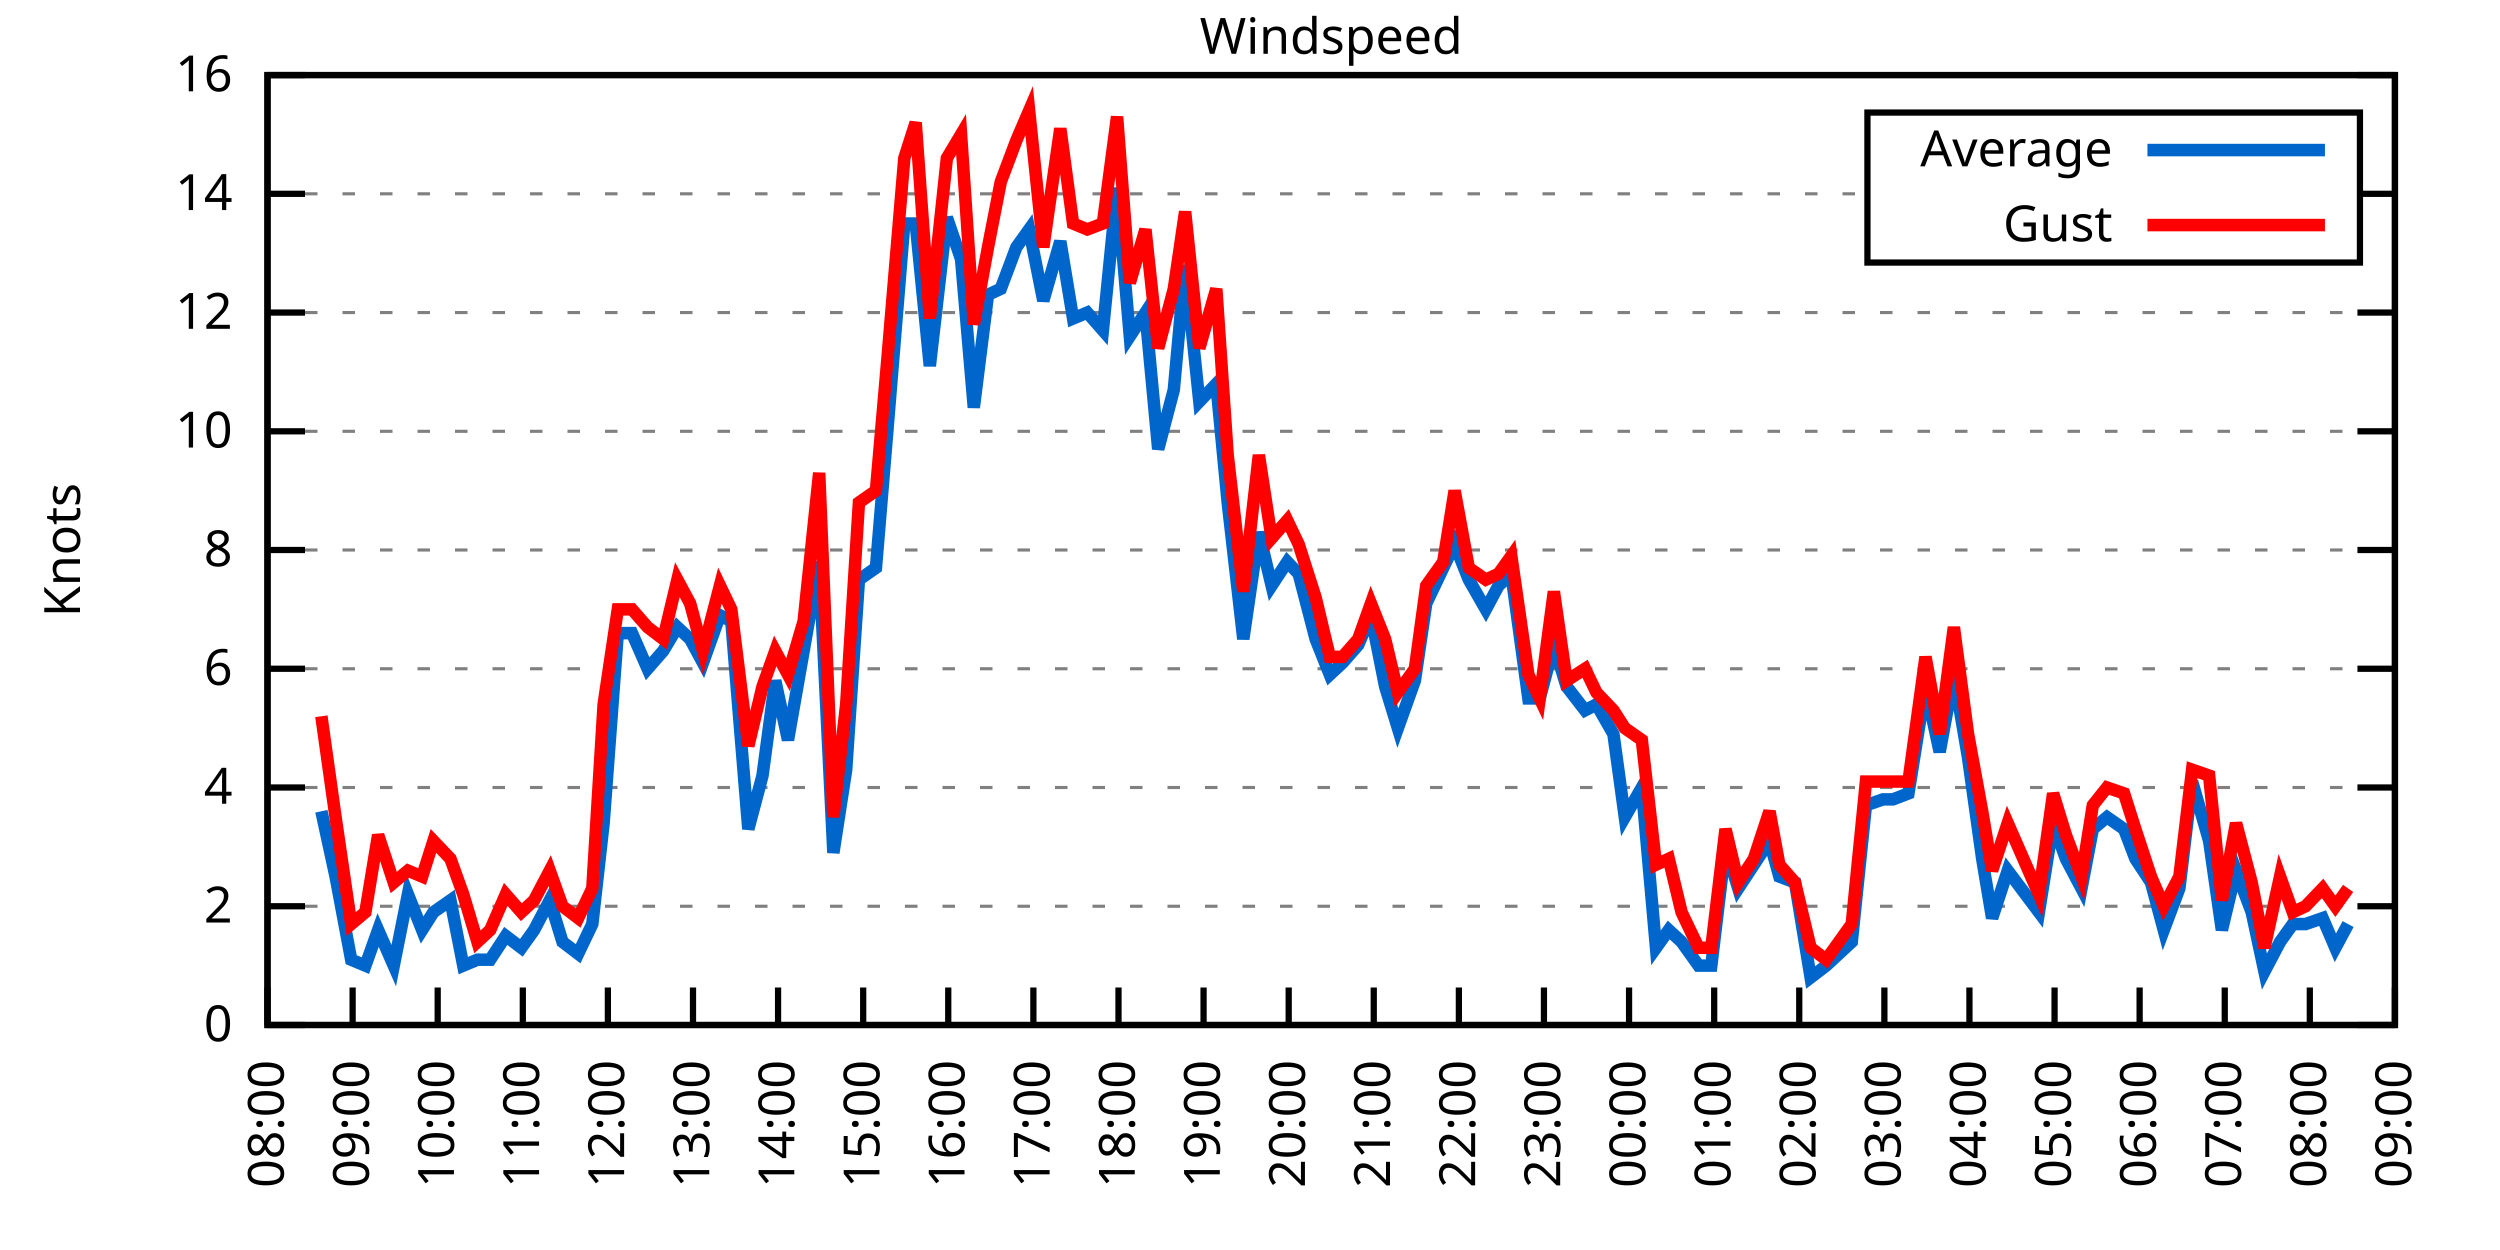
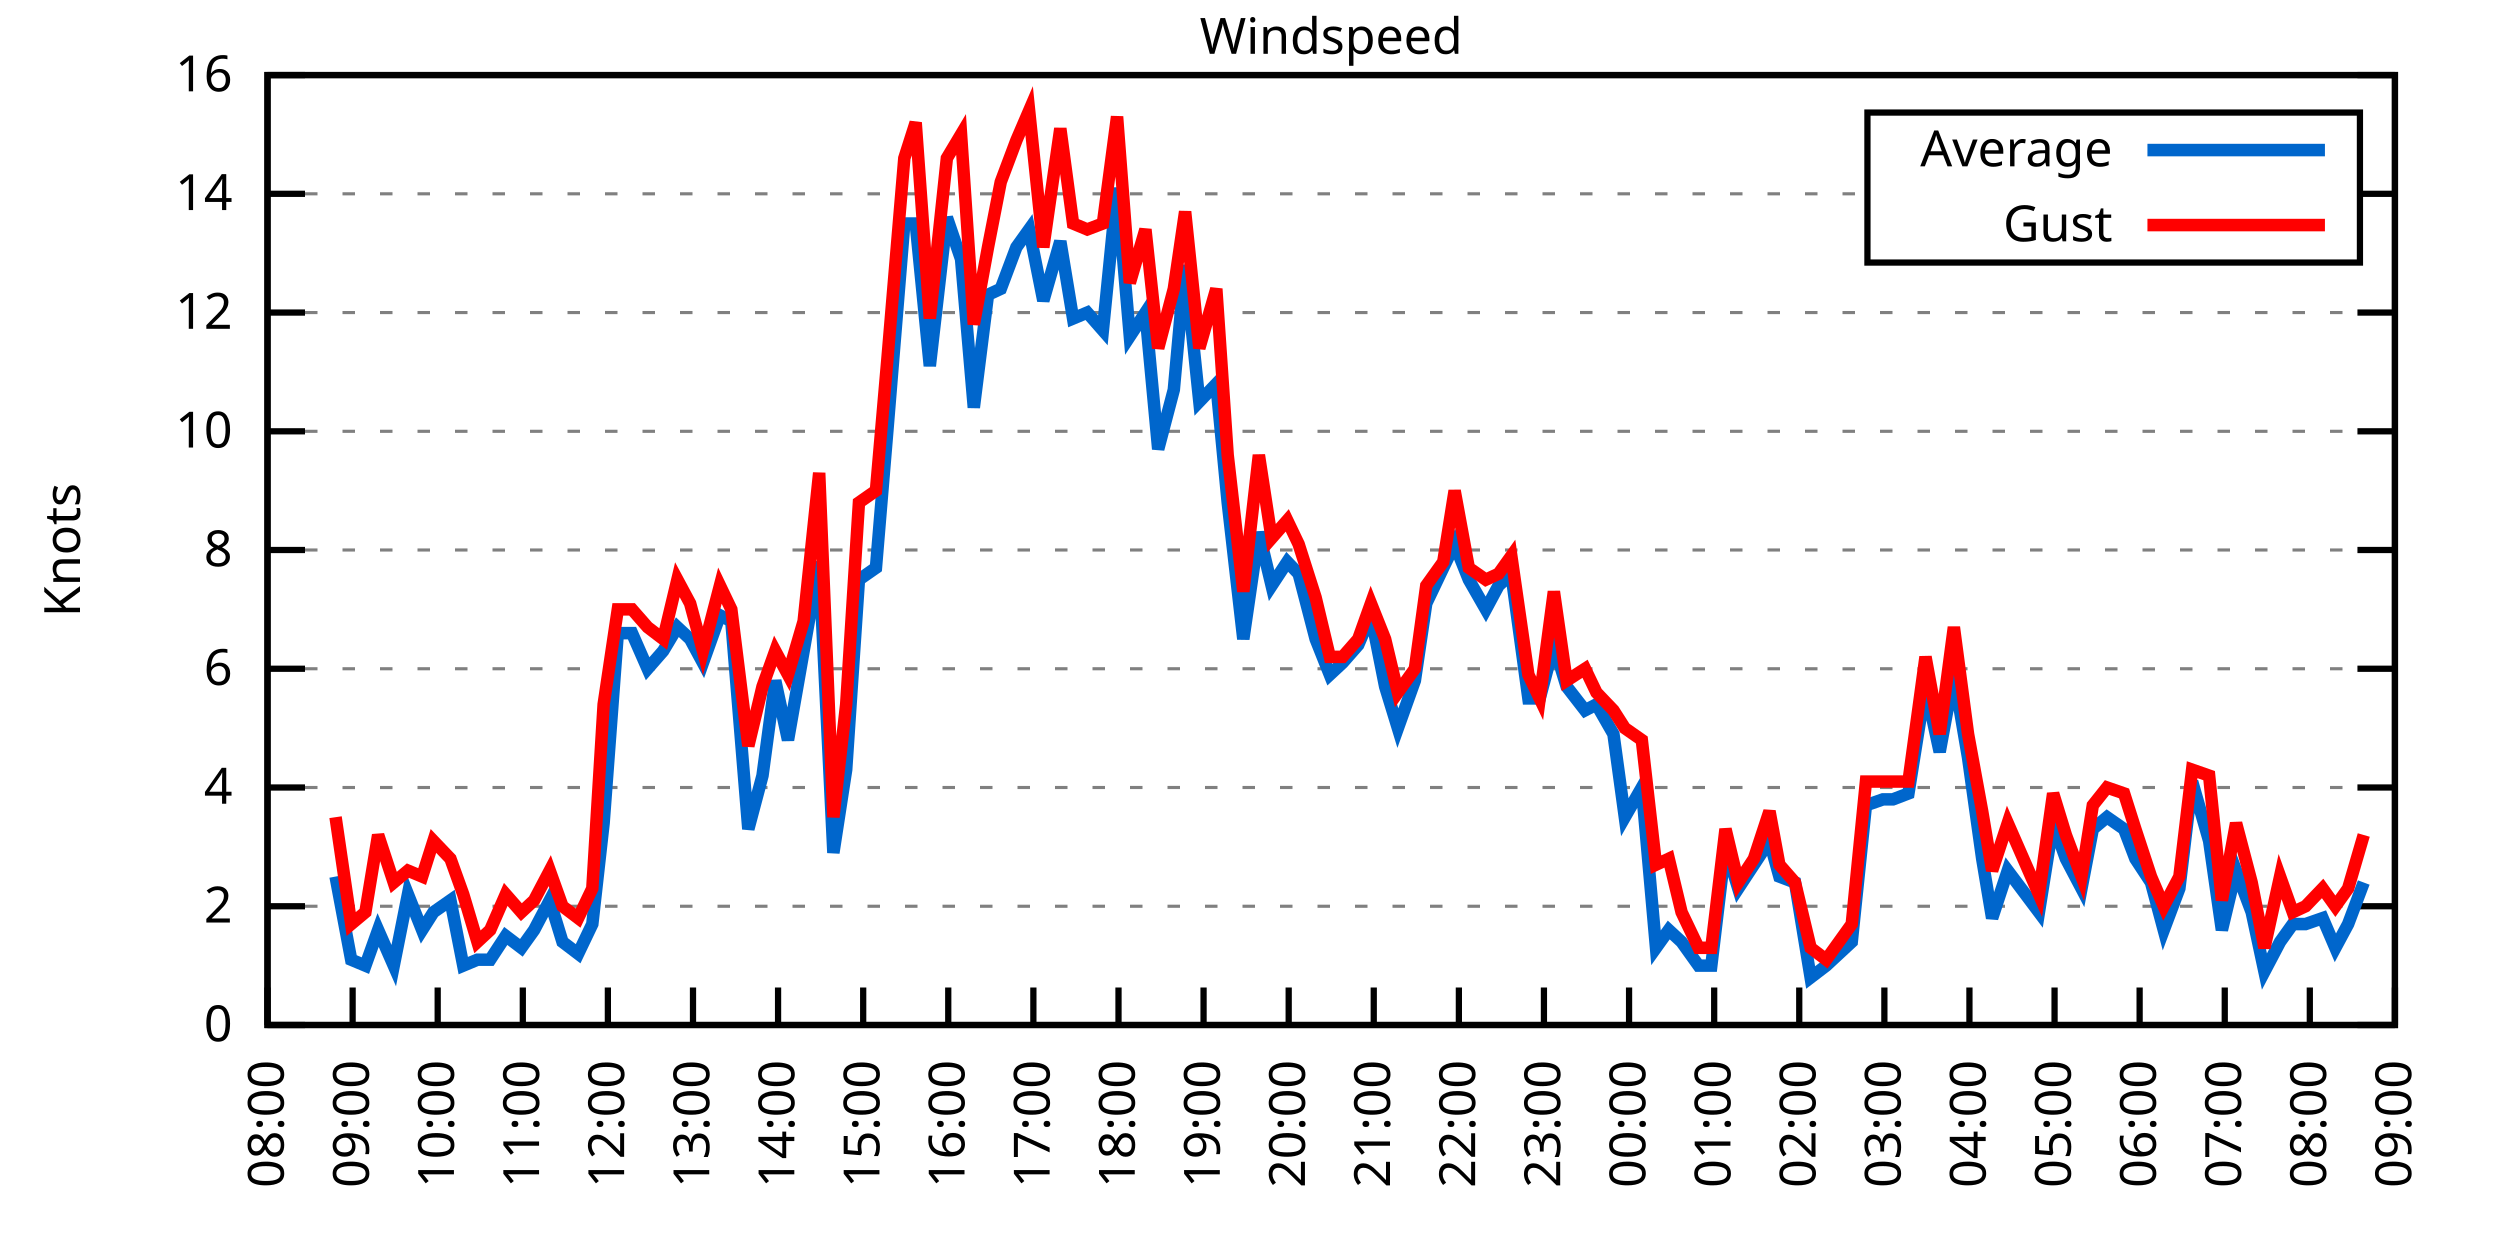
<svg xmlns="http://www.w3.org/2000/svg" xmlns:xlink="http://www.w3.org/1999/xlink" width="400" height="200" viewBox="0 0 400 200">
  <g id="gnuplot_canvas">
    <rect x="0" y="0" width="400" height="200" fill="none" />
    <defs>
      <circle id="gpDot" r="0.5" stroke-width="0.5" stroke="currentColor" />
      <path id="gpPt0" stroke-width="0.333" stroke="currentColor" d="M-1,0 h2 M0,-1 v2" />
      <path id="gpPt1" stroke-width="0.333" stroke="currentColor" d="M-1,-1 L1,1 M1,-1 L-1,1" />
      <path id="gpPt2" stroke-width="0.333" stroke="currentColor" d="M-1,0 L1,0 M0,-1 L0,1 M-1,-1 L1,1 M-1,1 L1,-1" />
      <rect id="gpPt3" stroke-width="0.333" stroke="currentColor" x="-1" y="-1" width="2" height="2" />
      <rect id="gpPt4" stroke-width="0.333" stroke="currentColor" fill="currentColor" x="-1" y="-1" width="2" height="2" />
      <circle id="gpPt5" stroke-width="0.333" stroke="currentColor" cx="0" cy="0" r="1" />
      <use xlink:href="#gpPt5" id="gpPt6" fill="currentColor" stroke="none" />
      <path id="gpPt7" stroke-width="0.333" stroke="currentColor" d="M0,-1.33 L-1.33,0.67 L1.33,0.67 z" />
      <use xlink:href="#gpPt7" id="gpPt8" fill="currentColor" stroke="none" />
      <use xlink:href="#gpPt7" id="gpPt9" stroke="currentColor" transform="rotate(180)" />
      <use xlink:href="#gpPt9" id="gpPt10" fill="currentColor" stroke="none" />
      <use xlink:href="#gpPt3" id="gpPt11" stroke="currentColor" transform="rotate(45)" />
      <use xlink:href="#gpPt11" id="gpPt12" fill="currentColor" stroke="none" />
      <path id="gpPt13" stroke-width="0.333" stroke="currentColor" d="M0,1.330 L1.265,0.411 L0.782,-1.067 L-0.782,-1.076 L-1.265,0.411 z" />
      <use xlink:href="#gpPt13" id="gpPt14" fill="currentColor" stroke="none" />
      <filter id="textbox" filterUnits="objectBoundingBox" x="0" y="0" height="1" width="1">
        <feFlood flood-color="white" flood-opacity="1" result="bgnd" />
        <feComposite in="SourceGraphic" in2="bgnd" operator="atop" />
      </filter>
      <filter id="greybox" filterUnits="objectBoundingBox" x="0" y="0" height="1" width="1">
        <feFlood flood-color="lightgrey" flood-opacity="1" result="grey" />
        <feComposite in="SourceGraphic" in2="grey" operator="atop" />
      </filter>
    </defs>
    <g fill="none" color="white" stroke="currentColor" stroke-width="1.00" stroke-linecap="butt" stroke-linejoin="miter">
</g>
    <g fill="none" color="black" stroke="currentColor" stroke-width="1.00" stroke-linecap="butt" stroke-linejoin="miter">
      <g stroke="none" shape-rendering="crispEdges">
        <polygon fill="rgb(255, 255, 255)" points="42.80,164.00 383.18,164.00 383.18,12.02 42.80,12.02 " />
      </g>
    </g>
    <g fill="none" color="black" stroke="currentColor" stroke-width="1.00" stroke-linecap="butt" stroke-linejoin="miter">
</g>
    <g fill="none" color="black" stroke="black" stroke-width="0.50" stroke-linecap="butt" stroke-linejoin="miter">
</g>
    <g fill="none" color="gray" stroke="currentColor" stroke-width="0.50" stroke-linecap="butt" stroke-linejoin="miter">
      <path stroke="gray" stroke-dasharray="2,4" class="gridline" d="M42.80,164.00 L383.19,164.00  " />
    </g>
    <g fill="none" color="gray" stroke="gray" stroke-width="1.00" stroke-linecap="butt" stroke-linejoin="miter">
</g>
    <g fill="none" color="black" stroke="currentColor" stroke-width="1.00" stroke-linecap="butt" stroke-linejoin="miter">
      <path stroke="black" d="M42.80,164.00 L48.80,164.00 M383.19,164.00 L377.19,164.00  " />
      <g transform="translate(37.20,166.60)" stroke="none" fill="black" font-family="Sans" font-size="8.00" text-anchor="end">
        <text>
          <tspan font-family="Sans"> 0</tspan>
        </text>
      </g>
    </g>
    <g fill="none" color="black" stroke="currentColor" stroke-width="1.00" stroke-linecap="butt" stroke-linejoin="miter">
</g>
    <g fill="none" color="black" stroke="black" stroke-width="0.50" stroke-linecap="butt" stroke-linejoin="miter">
</g>
    <g fill="none" color="gray" stroke="currentColor" stroke-width="0.50" stroke-linecap="butt" stroke-linejoin="miter">
      <path stroke="gray" stroke-dasharray="2,4" class="gridline" d="M42.80,145.00 L383.19,145.00  " />
    </g>
    <g fill="none" color="gray" stroke="gray" stroke-width="1.00" stroke-linecap="butt" stroke-linejoin="miter">
</g>
    <g fill="none" color="black" stroke="currentColor" stroke-width="1.00" stroke-linecap="butt" stroke-linejoin="miter">
      <path stroke="black" d="M42.80,145.00 L48.80,145.00 M383.19,145.00 L377.19,145.00  " />
      <g transform="translate(37.20,147.60)" stroke="none" fill="black" font-family="Sans" font-size="8.00" text-anchor="end">
        <text>
          <tspan font-family="Sans"> 2</tspan>
        </text>
      </g>
    </g>
    <g fill="none" color="black" stroke="currentColor" stroke-width="1.00" stroke-linecap="butt" stroke-linejoin="miter">
</g>
    <g fill="none" color="black" stroke="black" stroke-width="0.50" stroke-linecap="butt" stroke-linejoin="miter">
</g>
    <g fill="none" color="gray" stroke="currentColor" stroke-width="0.50" stroke-linecap="butt" stroke-linejoin="miter">
      <path stroke="gray" stroke-dasharray="2,4" class="gridline" d="M42.80,126.00 L383.19,126.00  " />
    </g>
    <g fill="none" color="gray" stroke="gray" stroke-width="1.00" stroke-linecap="butt" stroke-linejoin="miter">
</g>
    <g fill="none" color="black" stroke="currentColor" stroke-width="1.00" stroke-linecap="butt" stroke-linejoin="miter">
      <path stroke="black" d="M42.80,126.00 L48.80,126.00 M383.19,126.00 L377.19,126.00  " />
      <g transform="translate(37.20,128.60)" stroke="none" fill="black" font-family="Sans" font-size="8.00" text-anchor="end">
        <text>
          <tspan font-family="Sans"> 4</tspan>
        </text>
      </g>
    </g>
    <g fill="none" color="black" stroke="currentColor" stroke-width="1.00" stroke-linecap="butt" stroke-linejoin="miter">
</g>
    <g fill="none" color="black" stroke="black" stroke-width="0.50" stroke-linecap="butt" stroke-linejoin="miter">
</g>
    <g fill="none" color="gray" stroke="currentColor" stroke-width="0.50" stroke-linecap="butt" stroke-linejoin="miter">
      <path stroke="gray" stroke-dasharray="2,4" class="gridline" d="M42.80,107.00 L383.19,107.00  " />
    </g>
    <g fill="none" color="gray" stroke="gray" stroke-width="1.00" stroke-linecap="butt" stroke-linejoin="miter">
</g>
    <g fill="none" color="black" stroke="currentColor" stroke-width="1.00" stroke-linecap="butt" stroke-linejoin="miter">
      <path stroke="black" d="M42.80,107.00 L48.80,107.00 M383.19,107.00 L377.19,107.00  " />
      <g transform="translate(37.20,109.60)" stroke="none" fill="black" font-family="Sans" font-size="8.00" text-anchor="end">
        <text>
          <tspan font-family="Sans"> 6</tspan>
        </text>
      </g>
    </g>
    <g fill="none" color="black" stroke="currentColor" stroke-width="1.00" stroke-linecap="butt" stroke-linejoin="miter">
</g>
    <g fill="none" color="black" stroke="black" stroke-width="0.50" stroke-linecap="butt" stroke-linejoin="miter">
</g>
    <g fill="none" color="gray" stroke="currentColor" stroke-width="0.50" stroke-linecap="butt" stroke-linejoin="miter">
      <path stroke="gray" stroke-dasharray="2,4" class="gridline" d="M42.80,88.00 L383.19,88.00  " />
    </g>
    <g fill="none" color="gray" stroke="gray" stroke-width="1.00" stroke-linecap="butt" stroke-linejoin="miter">
</g>
    <g fill="none" color="black" stroke="currentColor" stroke-width="1.00" stroke-linecap="butt" stroke-linejoin="miter">
      <path stroke="black" d="M42.80,88.00 L48.80,88.00 M383.19,88.00 L377.19,88.00  " />
      <g transform="translate(37.20,90.60)" stroke="none" fill="black" font-family="Sans" font-size="8.00" text-anchor="end">
        <text>
          <tspan font-family="Sans"> 8</tspan>
        </text>
      </g>
    </g>
    <g fill="none" color="black" stroke="currentColor" stroke-width="1.00" stroke-linecap="butt" stroke-linejoin="miter">
</g>
    <g fill="none" color="black" stroke="black" stroke-width="0.50" stroke-linecap="butt" stroke-linejoin="miter">
</g>
    <g fill="none" color="gray" stroke="currentColor" stroke-width="0.50" stroke-linecap="butt" stroke-linejoin="miter">
      <path stroke="gray" stroke-dasharray="2,4" class="gridline" d="M42.80,69.01 L383.19,69.01  " />
    </g>
    <g fill="none" color="gray" stroke="gray" stroke-width="1.00" stroke-linecap="butt" stroke-linejoin="miter">
</g>
    <g fill="none" color="black" stroke="currentColor" stroke-width="1.00" stroke-linecap="butt" stroke-linejoin="miter">
      <path stroke="black" d="M42.80,69.01 L48.80,69.01 M383.19,69.01 L377.19,69.01  " />
      <g transform="translate(37.20,71.61)" stroke="none" fill="black" font-family="Sans" font-size="8.00" text-anchor="end">
        <text>
          <tspan font-family="Sans"> 10</tspan>
        </text>
      </g>
    </g>
    <g fill="none" color="black" stroke="currentColor" stroke-width="1.00" stroke-linecap="butt" stroke-linejoin="miter">
</g>
    <g fill="none" color="black" stroke="black" stroke-width="0.50" stroke-linecap="butt" stroke-linejoin="miter">
</g>
    <g fill="none" color="gray" stroke="currentColor" stroke-width="0.50" stroke-linecap="butt" stroke-linejoin="miter">
      <path stroke="gray" stroke-dasharray="2,4" class="gridline" d="M42.80,50.01 L383.19,50.01  " />
    </g>
    <g fill="none" color="gray" stroke="gray" stroke-width="1.00" stroke-linecap="butt" stroke-linejoin="miter">
</g>
    <g fill="none" color="black" stroke="currentColor" stroke-width="1.00" stroke-linecap="butt" stroke-linejoin="miter">
      <path stroke="black" d="M42.80,50.01 L48.80,50.01 M383.19,50.01 L377.19,50.01  " />
      <g transform="translate(37.20,52.61)" stroke="none" fill="black" font-family="Sans" font-size="8.00" text-anchor="end">
        <text>
          <tspan font-family="Sans"> 12</tspan>
        </text>
      </g>
    </g>
    <g fill="none" color="black" stroke="currentColor" stroke-width="1.00" stroke-linecap="butt" stroke-linejoin="miter">
</g>
    <g fill="none" color="black" stroke="black" stroke-width="0.50" stroke-linecap="butt" stroke-linejoin="miter">
</g>
    <g fill="none" color="gray" stroke="currentColor" stroke-width="0.50" stroke-linecap="butt" stroke-linejoin="miter">
      <path stroke="gray" stroke-dasharray="2,4" class="gridline" d="M42.80,31.01 L298.79,31.01 M377.59,31.01 L383.19,31.01  " />
    </g>
    <g fill="none" color="gray" stroke="gray" stroke-width="1.00" stroke-linecap="butt" stroke-linejoin="miter">
</g>
    <g fill="none" color="black" stroke="currentColor" stroke-width="1.00" stroke-linecap="butt" stroke-linejoin="miter">
      <path stroke="black" d="M42.80,31.01 L48.80,31.01 M383.19,31.01 L377.19,31.01  " />
      <g transform="translate(37.20,33.61)" stroke="none" fill="black" font-family="Sans" font-size="8.00" text-anchor="end">
        <text>
          <tspan font-family="Sans"> 14</tspan>
        </text>
      </g>
    </g>
    <g fill="none" color="black" stroke="currentColor" stroke-width="1.00" stroke-linecap="butt" stroke-linejoin="miter">
</g>
    <g fill="none" color="black" stroke="black" stroke-width="0.50" stroke-linecap="butt" stroke-linejoin="miter">
</g>
    <g fill="none" color="gray" stroke="currentColor" stroke-width="0.50" stroke-linecap="butt" stroke-linejoin="miter">
      <path stroke="gray" stroke-dasharray="2,4" class="gridline" d="M42.80,12.01 L383.19,12.01  " />
    </g>
    <g fill="none" color="gray" stroke="gray" stroke-width="1.00" stroke-linecap="butt" stroke-linejoin="miter">
</g>
    <g fill="none" color="black" stroke="currentColor" stroke-width="1.00" stroke-linecap="butt" stroke-linejoin="miter">
      <path stroke="black" d="M42.80,12.01 L48.80,12.01 M383.19,12.01 L377.19,12.01  " />
      <g transform="translate(37.20,14.61)" stroke="none" fill="black" font-family="Sans" font-size="8.00" text-anchor="end">
        <text>
          <tspan font-family="Sans"> 16</tspan>
        </text>
      </g>
    </g>
    <g fill="none" color="black" stroke="currentColor" stroke-width="1.00" stroke-linecap="butt" stroke-linejoin="miter">
      <path stroke="black" d="M42.80,164.00 L42.80,158.00  " />
      <g transform="translate(45.40,169.60) rotate(270.00)" stroke="none" fill="black" font-family="Sans" font-size="8.00" text-anchor="end">
        <text>
          <tspan font-family="Sans">08:00</tspan>
        </text>
      </g>
    </g>
    <g fill="none" color="black" stroke="currentColor" stroke-width="1.00" stroke-linecap="butt" stroke-linejoin="miter">
      <path stroke="black" d="M56.42,164.00 L56.42,158.00  " />
      <g transform="translate(59.02,169.60) rotate(270.00)" stroke="none" fill="black" font-family="Sans" font-size="8.00" text-anchor="end">
        <text>
          <tspan font-family="Sans">09:00</tspan>
        </text>
      </g>
    </g>
    <g fill="none" color="black" stroke="currentColor" stroke-width="1.00" stroke-linecap="butt" stroke-linejoin="miter">
      <path stroke="black" d="M70.03,164.00 L70.03,158.00  " />
      <g transform="translate(72.63,169.60) rotate(270.00)" stroke="none" fill="black" font-family="Sans" font-size="8.00" text-anchor="end">
        <text>
          <tspan font-family="Sans">10:00</tspan>
        </text>
      </g>
    </g>
    <g fill="none" color="black" stroke="currentColor" stroke-width="1.00" stroke-linecap="butt" stroke-linejoin="miter">
      <path stroke="black" d="M83.65,164.00 L83.65,158.00  " />
      <g transform="translate(86.25,169.60) rotate(270.00)" stroke="none" fill="black" font-family="Sans" font-size="8.00" text-anchor="end">
        <text>
          <tspan font-family="Sans">11:00</tspan>
        </text>
      </g>
    </g>
    <g fill="none" color="black" stroke="currentColor" stroke-width="1.00" stroke-linecap="butt" stroke-linejoin="miter">
      <path stroke="black" d="M97.26,164.00 L97.26,158.00  " />
      <g transform="translate(99.86,169.60) rotate(270.00)" stroke="none" fill="black" font-family="Sans" font-size="8.00" text-anchor="end">
        <text>
          <tspan font-family="Sans">12:00</tspan>
        </text>
      </g>
    </g>
    <g fill="none" color="black" stroke="currentColor" stroke-width="1.00" stroke-linecap="butt" stroke-linejoin="miter">
      <path stroke="black" d="M110.88,164.00 L110.88,158.00  " />
      <g transform="translate(113.48,169.60) rotate(270.00)" stroke="none" fill="black" font-family="Sans" font-size="8.00" text-anchor="end">
        <text>
          <tspan font-family="Sans">13:00</tspan>
        </text>
      </g>
    </g>
    <g fill="none" color="black" stroke="currentColor" stroke-width="1.00" stroke-linecap="butt" stroke-linejoin="miter">
      <path stroke="black" d="M124.49,164.00 L124.49,158.00  " />
      <g transform="translate(127.09,169.60) rotate(270.00)" stroke="none" fill="black" font-family="Sans" font-size="8.00" text-anchor="end">
        <text>
          <tspan font-family="Sans">14:00</tspan>
        </text>
      </g>
    </g>
    <g fill="none" color="black" stroke="currentColor" stroke-width="1.00" stroke-linecap="butt" stroke-linejoin="miter">
      <path stroke="black" d="M138.11,164.00 L138.11,158.00  " />
      <g transform="translate(140.71,169.60) rotate(270.00)" stroke="none" fill="black" font-family="Sans" font-size="8.00" text-anchor="end">
        <text>
          <tspan font-family="Sans">15:00</tspan>
        </text>
      </g>
    </g>
    <g fill="none" color="black" stroke="currentColor" stroke-width="1.00" stroke-linecap="butt" stroke-linejoin="miter">
      <path stroke="black" d="M151.72,164.00 L151.72,158.00  " />
      <g transform="translate(154.32,169.60) rotate(270.00)" stroke="none" fill="black" font-family="Sans" font-size="8.00" text-anchor="end">
        <text>
          <tspan font-family="Sans">16:00</tspan>
        </text>
      </g>
    </g>
    <g fill="none" color="black" stroke="currentColor" stroke-width="1.00" stroke-linecap="butt" stroke-linejoin="miter">
      <path stroke="black" d="M165.34,164.00 L165.34,158.00  " />
      <g transform="translate(167.94,169.60) rotate(270.00)" stroke="none" fill="black" font-family="Sans" font-size="8.00" text-anchor="end">
        <text>
          <tspan font-family="Sans">17:00</tspan>
        </text>
      </g>
    </g>
    <g fill="none" color="black" stroke="currentColor" stroke-width="1.00" stroke-linecap="butt" stroke-linejoin="miter">
      <path stroke="black" d="M178.96,164.00 L178.96,158.00  " />
      <g transform="translate(181.56,169.60) rotate(270.00)" stroke="none" fill="black" font-family="Sans" font-size="8.00" text-anchor="end">
        <text>
          <tspan font-family="Sans">18:00</tspan>
        </text>
      </g>
    </g>
    <g fill="none" color="black" stroke="currentColor" stroke-width="1.00" stroke-linecap="butt" stroke-linejoin="miter">
      <path stroke="black" d="M192.57,164.00 L192.57,158.00  " />
      <g transform="translate(195.17,169.60) rotate(270.00)" stroke="none" fill="black" font-family="Sans" font-size="8.00" text-anchor="end">
        <text>
          <tspan font-family="Sans">19:00</tspan>
        </text>
      </g>
    </g>
    <g fill="none" color="black" stroke="currentColor" stroke-width="1.00" stroke-linecap="butt" stroke-linejoin="miter">
      <path stroke="black" d="M206.19,164.00 L206.19,158.00  " />
      <g transform="translate(208.79,169.60) rotate(270.00)" stroke="none" fill="black" font-family="Sans" font-size="8.00" text-anchor="end">
        <text>
          <tspan font-family="Sans">20:00</tspan>
        </text>
      </g>
    </g>
    <g fill="none" color="black" stroke="currentColor" stroke-width="1.00" stroke-linecap="butt" stroke-linejoin="miter">
      <path stroke="black" d="M219.80,164.00 L219.80,158.00  " />
      <g transform="translate(222.40,169.60) rotate(270.00)" stroke="none" fill="black" font-family="Sans" font-size="8.00" text-anchor="end">
        <text>
          <tspan font-family="Sans">21:00</tspan>
        </text>
      </g>
    </g>
    <g fill="none" color="black" stroke="currentColor" stroke-width="1.00" stroke-linecap="butt" stroke-linejoin="miter">
      <path stroke="black" d="M233.42,164.00 L233.42,158.00  " />
      <g transform="translate(236.02,169.60) rotate(270.00)" stroke="none" fill="black" font-family="Sans" font-size="8.00" text-anchor="end">
        <text>
          <tspan font-family="Sans">22:00</tspan>
        </text>
      </g>
    </g>
    <g fill="none" color="black" stroke="currentColor" stroke-width="1.00" stroke-linecap="butt" stroke-linejoin="miter">
      <path stroke="black" d="M247.03,164.00 L247.03,158.00  " />
      <g transform="translate(249.63,169.60) rotate(270.00)" stroke="none" fill="black" font-family="Sans" font-size="8.00" text-anchor="end">
        <text>
          <tspan font-family="Sans">23:00</tspan>
        </text>
      </g>
    </g>
    <g fill="none" color="black" stroke="currentColor" stroke-width="1.00" stroke-linecap="butt" stroke-linejoin="miter">
      <path stroke="black" d="M260.65,164.00 L260.65,158.00  " />
      <g transform="translate(263.25,169.60) rotate(270.00)" stroke="none" fill="black" font-family="Sans" font-size="8.00" text-anchor="end">
        <text>
          <tspan font-family="Sans">00:00</tspan>
        </text>
      </g>
    </g>
    <g fill="none" color="black" stroke="currentColor" stroke-width="1.00" stroke-linecap="butt" stroke-linejoin="miter">
      <path stroke="black" d="M274.27,164.00 L274.27,158.00  " />
      <g transform="translate(276.87,169.60) rotate(270.00)" stroke="none" fill="black" font-family="Sans" font-size="8.00" text-anchor="end">
        <text>
          <tspan font-family="Sans">01:00</tspan>
        </text>
      </g>
    </g>
    <g fill="none" color="black" stroke="currentColor" stroke-width="1.00" stroke-linecap="butt" stroke-linejoin="miter">
      <path stroke="black" d="M287.88,164.00 L287.88,158.00  " />
      <g transform="translate(290.48,169.60) rotate(270.00)" stroke="none" fill="black" font-family="Sans" font-size="8.00" text-anchor="end">
        <text>
          <tspan font-family="Sans">02:00</tspan>
        </text>
      </g>
    </g>
    <g fill="none" color="black" stroke="currentColor" stroke-width="1.00" stroke-linecap="butt" stroke-linejoin="miter">
      <path stroke="black" d="M301.50,164.00 L301.50,158.00  " />
      <g transform="translate(304.10,169.60) rotate(270.00)" stroke="none" fill="black" font-family="Sans" font-size="8.00" text-anchor="end">
        <text>
          <tspan font-family="Sans">03:00</tspan>
        </text>
      </g>
    </g>
    <g fill="none" color="black" stroke="currentColor" stroke-width="1.00" stroke-linecap="butt" stroke-linejoin="miter">
      <path stroke="black" d="M315.11,164.00 L315.11,158.00  " />
      <g transform="translate(317.71,169.60) rotate(270.00)" stroke="none" fill="black" font-family="Sans" font-size="8.00" text-anchor="end">
        <text>
          <tspan font-family="Sans">04:00</tspan>
        </text>
      </g>
    </g>
    <g fill="none" color="black" stroke="currentColor" stroke-width="1.00" stroke-linecap="butt" stroke-linejoin="miter">
      <path stroke="black" d="M328.73,164.00 L328.73,158.00  " />
      <g transform="translate(331.33,169.60) rotate(270.00)" stroke="none" fill="black" font-family="Sans" font-size="8.00" text-anchor="end">
        <text>
          <tspan font-family="Sans">05:00</tspan>
        </text>
      </g>
    </g>
    <g fill="none" color="black" stroke="currentColor" stroke-width="1.00" stroke-linecap="butt" stroke-linejoin="miter">
      <path stroke="black" d="M342.34,164.00 L342.34,158.00  " />
      <g transform="translate(344.94,169.60) rotate(270.00)" stroke="none" fill="black" font-family="Sans" font-size="8.00" text-anchor="end">
        <text>
          <tspan font-family="Sans">06:00</tspan>
        </text>
      </g>
    </g>
    <g fill="none" color="black" stroke="currentColor" stroke-width="1.00" stroke-linecap="butt" stroke-linejoin="miter">
      <path stroke="black" d="M355.96,164.00 L355.96,158.00  " />
      <g transform="translate(358.56,169.60) rotate(270.00)" stroke="none" fill="black" font-family="Sans" font-size="8.00" text-anchor="end">
        <text>
          <tspan font-family="Sans">07:00</tspan>
        </text>
      </g>
    </g>
    <g fill="none" color="black" stroke="currentColor" stroke-width="1.00" stroke-linecap="butt" stroke-linejoin="miter">
      <path stroke="black" d="M369.57,164.00 L369.57,158.00  " />
      <g transform="translate(372.17,169.60) rotate(270.00)" stroke="none" fill="black" font-family="Sans" font-size="8.00" text-anchor="end">
        <text>
          <tspan font-family="Sans">08:00</tspan>
        </text>
      </g>
    </g>
    <g fill="none" color="black" stroke="currentColor" stroke-width="1.00" stroke-linecap="butt" stroke-linejoin="miter">
      <path stroke="black" d="M383.19,164.00 L383.19,158.00  " />
      <g transform="translate(385.79,169.60) rotate(270.00)" stroke="none" fill="black" font-family="Sans" font-size="8.00" text-anchor="end">
        <text>
          <tspan font-family="Sans">09:00</tspan>
        </text>
      </g>
    </g>
    <g fill="none" color="black" stroke="currentColor" stroke-width="1.00" stroke-linecap="butt" stroke-linejoin="miter">
</g>
    <g fill="none" color="black" stroke="currentColor" stroke-width="1.00" stroke-linecap="butt" stroke-linejoin="miter">
      <path stroke="black" d="M42.80,12.01 L42.80,164.00 L383.19,164.00 L383.19,12.01 L42.80,12.01 Z  " />
    </g>
    <g fill="none" color="black" stroke="currentColor" stroke-width="1.00" stroke-linecap="butt" stroke-linejoin="miter">
</g>
    <g fill="none" color="black" stroke="currentColor" stroke-width="1.00" stroke-linecap="butt" stroke-linejoin="miter">
      <path stroke="black" d="M298.79,42.01 L298.79,18.01 L377.59,18.01 L377.59,42.01 L298.79,42.01 Z  " />
    </g>
    <g id="Windspeed_plot_1">
      <g fill="none" color="white" stroke="black" stroke-width="2.00" stroke-linecap="butt" stroke-linejoin="miter">
</g>
      <g fill="none" color="black" stroke="currentColor" stroke-width="2.00" stroke-linecap="butt" stroke-linejoin="miter">
        <g transform="translate(337.99,26.61)" stroke="none" fill="black" font-family="Sans" font-size="8.00" text-anchor="end">
          <text>
            <tspan font-family="Sans">Average</tspan>
          </text>
        </g>
      </g>
      <g fill="none" color="black" stroke="currentColor" stroke-width="2.00" stroke-linecap="butt" stroke-linejoin="miter">
-         <path stroke="rgb(  0, 102, 204)" d="M343.59,24.01 L371.99,24.01 M51.42,129.80 L53.69,140.25 L56.19,153.55 L58.46,154.50 L60.50,148.80 L63.00,154.50   L65.27,143.10 L67.54,148.80 L69.35,145.95 L72.07,144.05 L74.12,154.50 L76.39,153.55 L78.43,153.55 L80.92,149.75   L83.42,151.65 L85.46,148.80 L87.96,144.05 L90.00,150.70 L92.50,152.60 L94.77,147.85 L96.58,131.70 L98.85,101.30   L101.12,101.30 L103.62,107.00 L106.11,104.15 L108.38,100.35 L110.42,102.25 L112.47,106.05 L115.19,98.45 L117.01,99.40   L119.73,132.65 L122.00,124.10 L124.04,108.90 L126.08,118.40 L128.58,104.15 L131.07,89.90 L133.34,136.45 L135.39,123.15   L137.43,92.75 L140.15,90.85 L141.97,69.01 L144.69,35.76 L146.51,35.76 L148.77,58.56 L151.50,34.81 L153.77,41.46   L155.81,65.21 L158.08,47.16 L160.12,46.21 L162.62,39.56 L164.66,36.71 L166.93,48.11 L169.65,38.61 L171.69,50.96   L173.96,50.01 L176.46,52.86 L178.73,30.06 L180.77,53.81 L183.27,50.01 L185.31,71.86 L187.81,62.36 L189.62,42.41   L191.89,64.26 L194.61,61.41 L196.43,80.41 L198.93,102.25 L201.42,85.16 L203.46,93.70 L205.96,89.90 L207.78,91.80   L210.50,102.25 L212.77,107.95 L214.81,106.05 L217.31,103.20 L219.35,98.45 L221.62,109.85 L223.66,116.50 L226.38,108.90   L228.20,96.55 L230.92,90.85 L232.74,87.06 L235.01,92.75 L237.73,97.50 L239.77,93.70 L241.81,91.80 L244.54,111.75   L246.35,111.75 L248.62,103.20 L250.66,109.85 L253.61,113.65 L255.43,112.70 L258.15,117.45 L259.97,130.75 L262.69,126.00   L264.96,151.65 L267.00,148.80 L269.05,150.70 L271.77,154.50 L273.81,154.50 L276.08,135.50 L278.12,142.15 L280.62,138.35   L283.12,134.55 L284.70,140.25 L287.20,141.20 L289.70,156.40 L292.19,154.50 L296.28,150.70 L298.55,128.85 L301.27,127.90   L302.86,127.90 L305.35,126.95 L308.08,109.85 L310.35,120.30 L312.62,107.95 L314.89,121.25 L317.15,137.40 L318.74,146.90   L321.24,139.30 L326.23,145.95 L328.50,131.70 L330.54,137.40 L333.04,142.15 L334.85,132.65 L337.12,130.75 L339.85,132.65   L341.66,137.40 L344.16,141.20 L346.20,148.80 L348.70,142.15 L350.74,125.05 L353.46,134.55 L355.50,148.80 L357.77,139.30   L360.27,145.95 L362.31,155.45 L364.81,150.70 L366.85,147.85 L368.89,147.85 L371.62,146.90 L373.66,151.65 L375.70,147.85    " />
+         <path stroke="rgb(  0, 102, 204)" d="M343.59,24.01 L371.99,24.01 M53.69,140.25 L56.19,153.55 L58.46,154.50 L60.50,148.80 L63.00,154.50 L65.27,143.10   L67.54,148.80 L69.35,145.95 L72.07,144.05 L74.12,154.50 L76.39,153.55 L78.43,153.55 L80.92,149.75 L83.42,151.65   L85.46,148.80 L87.96,144.05 L90.00,150.70 L92.50,152.60 L94.77,147.85 L96.58,131.70 L98.85,101.30 L101.12,101.30   L103.62,107.00 L106.11,104.15 L108.38,100.35 L110.42,102.25 L112.47,106.05 L115.19,98.45 L117.01,99.40 L119.73,132.65   L122.00,124.10 L124.04,108.90 L126.08,118.40 L128.58,104.15 L131.07,89.90 L133.34,136.45 L135.39,123.15 L137.43,92.75   L140.15,90.85 L141.97,69.01 L144.69,35.76 L146.51,35.76 L148.77,58.56 L151.50,34.81 L153.77,41.46 L155.81,65.21   L158.08,47.16 L160.12,46.21 L162.62,39.56 L164.66,36.71 L166.93,48.11 L169.65,38.61 L171.69,50.96 L173.96,50.01   L176.46,52.86 L178.73,30.06 L180.77,53.81 L183.27,50.01 L185.31,71.86 L187.81,62.36 L189.62,42.41 L191.89,64.26   L194.61,61.41 L196.43,80.41 L198.93,102.25 L201.42,85.16 L203.46,93.70 L205.96,89.90 L207.78,91.80 L210.50,102.25   L212.77,107.95 L214.81,106.05 L217.31,103.20 L219.35,98.45 L221.62,109.85 L223.66,116.50 L226.38,108.90 L228.20,96.55   L230.92,90.85 L232.74,87.06 L235.01,92.75 L237.73,97.50 L239.77,93.70 L241.81,91.80 L244.54,111.75 L246.35,111.75   L248.62,103.20 L250.66,109.85 L253.61,113.65 L255.43,112.70 L258.15,117.45 L259.97,130.75 L262.69,126.00 L264.96,151.65   L267.00,148.80 L269.05,150.70 L271.77,154.50 L273.81,154.50 L276.08,135.50 L278.12,142.15 L280.62,138.35 L283.12,134.55   L284.70,140.25 L287.20,141.20 L289.70,156.40 L292.19,154.50 L296.28,150.70 L298.55,128.85 L301.27,127.90 L302.86,127.90   L305.35,126.95 L308.08,109.85 L310.35,120.30 L312.62,107.95 L314.89,121.25 L317.15,137.40 L318.74,146.90 L321.24,139.30   L326.23,145.95 L328.50,131.70 L330.54,137.40 L333.04,142.15 L334.85,132.65 L337.12,130.75 L339.85,132.65 L341.66,137.40   L344.16,141.20 L346.20,148.80 L348.70,142.15 L350.74,125.05 L353.46,134.55 L355.50,148.80 L357.77,139.30 L360.27,145.95   L362.31,155.45 L364.81,150.70 L366.85,147.85 L368.89,147.85 L371.62,146.90 L373.66,151.65 L375.70,147.85 L378.20,141.20    " />
      </g>
    </g>
    <g id="Windspeed_plot_2">
      <g fill="none" color="black" stroke="currentColor" stroke-width="2.00" stroke-linecap="butt" stroke-linejoin="miter">
        <g transform="translate(337.99,38.61)" stroke="none" fill="black" font-family="Sans" font-size="8.00" text-anchor="end">
          <text>
            <tspan font-family="Sans">Gust</tspan>
          </text>
        </g>
      </g>
      <g fill="none" color="black" stroke="currentColor" stroke-width="2.00" stroke-linecap="butt" stroke-linejoin="miter">
-         <path stroke="rgb(255,   0,   0)" d="M343.59,36.01 L371.99,36.01 M51.42,114.60 L53.69,130.75 L56.19,147.85 L58.46,145.95 L60.50,133.60 L63.00,141.20   L65.27,139.30 L67.54,140.25 L69.35,134.55 L72.07,137.40 L74.12,143.10 L76.39,150.70 L78.43,148.80 L80.92,143.10   L83.42,145.95 L85.46,144.05 L87.96,139.30 L90.00,145.00 L92.50,146.90 L94.77,142.15 L96.58,112.70 L98.85,97.50   L101.12,97.50 L103.62,100.35 L106.11,102.25 L108.38,92.75 L110.42,96.55 L112.47,104.15 L115.19,93.70 L117.01,97.50   L119.73,119.35 L122.00,109.85 L124.04,104.15 L126.08,107.95 L128.58,99.40 L131.07,75.66 L133.34,130.75 L135.39,112.70   L137.43,80.41 L140.15,78.51 L141.97,57.61 L144.69,25.31 L146.51,19.61 L148.77,50.96 L151.50,25.31 L153.77,21.51   L155.81,51.91 L158.08,39.56 L160.12,29.11 L162.62,22.46 L164.66,17.71 L166.93,39.56 L169.65,20.56 L171.69,35.76   L173.96,36.71 L176.46,35.76 L178.73,18.66 L180.77,45.26 L183.27,36.71 L185.31,55.71 L187.81,46.21 L189.62,33.86   L191.89,55.71 L194.61,46.21 L196.43,72.81 L198.93,94.65 L201.42,72.81 L203.46,86.11 L205.96,83.26 L207.78,87.06   L210.50,95.60 L212.77,105.10 L214.81,105.10 L217.31,102.25 L219.35,96.55 L221.62,102.25 L223.66,110.80 L226.38,107.00   L228.20,93.70 L230.92,89.90 L232.74,78.51 L235.01,90.85 L237.73,92.75 L239.77,91.80 L241.81,88.95 L244.54,107.95   L246.35,111.75 L248.62,94.65 L250.66,108.90 L253.61,107.00 L255.43,110.80 L258.15,113.65 L259.97,116.50 L262.69,118.40   L264.96,138.35 L267.00,137.40 L269.05,145.95 L271.77,151.65 L273.81,151.65 L276.08,132.65 L278.12,141.20 L280.62,137.40   L283.12,129.80 L284.70,138.35 L287.20,141.20 L289.70,151.65 L292.19,153.55 L296.28,147.85 L298.55,125.05 L301.27,125.05   L302.86,125.05 L305.35,125.05 L308.08,105.10 L310.35,117.45 L312.62,100.35 L314.89,117.45 L317.15,129.80 L318.74,139.30   L321.24,131.70 L326.23,143.10 L328.50,126.95 L330.54,133.60 L333.04,140.25 L334.85,128.85 L337.12,126.00 L339.85,126.95   L341.66,132.65 L344.16,140.25 L346.20,145.00 L348.70,140.25 L350.74,123.15 L353.46,124.10 L355.50,144.05 L357.77,131.70   L360.27,141.20 L362.31,151.65 L364.81,140.25 L366.85,145.95 L368.89,145.00 L371.62,142.15 L373.66,145.00 L375.70,142.15    " />
+         <path stroke="rgb(255,   0,   0)" d="M343.59,36.01 L371.99,36.01 M53.69,130.75 L56.19,147.85 L58.46,145.95 L60.50,133.60 L63.00,141.20 L65.27,139.30   L67.54,140.25 L69.35,134.55 L72.07,137.40 L74.12,143.10 L76.39,150.70 L78.43,148.80 L80.92,143.10 L83.42,145.95   L85.46,144.05 L87.96,139.30 L90.00,145.00 L92.50,146.90 L94.77,142.15 L96.58,112.70 L98.85,97.50 L101.12,97.50   L103.62,100.35 L106.11,102.25 L108.38,92.75 L110.42,96.55 L112.47,104.15 L115.19,93.70 L117.01,97.50 L119.73,119.35   L122.00,109.85 L124.04,104.15 L126.08,107.95 L128.58,99.40 L131.07,75.66 L133.34,130.75 L135.39,112.70 L137.43,80.41   L140.15,78.51 L141.97,57.61 L144.69,25.31 L146.51,19.61 L148.77,50.96 L151.50,25.31 L153.77,21.51 L155.81,51.91   L158.08,39.56 L160.12,29.11 L162.62,22.46 L164.66,17.71 L166.93,39.56 L169.65,20.56 L171.69,35.76 L173.96,36.71   L176.46,35.76 L178.73,18.66 L180.77,45.26 L183.27,36.71 L185.31,55.71 L187.81,46.21 L189.62,33.86 L191.89,55.71   L194.61,46.21 L196.43,72.81 L198.93,94.65 L201.42,72.81 L203.46,86.11 L205.96,83.26 L207.78,87.06 L210.50,95.60   L212.77,105.10 L214.81,105.10 L217.31,102.25 L219.35,96.55 L221.62,102.25 L223.66,110.80 L226.38,107.00 L228.20,93.70   L230.92,89.90 L232.74,78.51 L235.01,90.85 L237.73,92.75 L239.77,91.80 L241.81,88.95 L244.54,107.95 L246.35,111.75   L248.62,94.65 L250.66,108.90 L253.61,107.00 L255.43,110.80 L258.15,113.65 L259.97,116.50 L262.69,118.40 L264.96,138.35   L267.00,137.40 L269.05,145.95 L271.77,151.65 L273.81,151.65 L276.08,132.65 L278.12,141.20 L280.62,137.40 L283.12,129.80   L284.70,138.35 L287.20,141.20 L289.70,151.65 L292.19,153.55 L296.28,147.85 L298.55,125.05 L301.27,125.05 L302.86,125.05   L305.35,125.05 L308.08,105.10 L310.35,117.45 L312.62,100.35 L314.89,117.45 L317.15,129.80 L318.74,139.30 L321.24,131.70   L326.23,143.10 L328.50,126.95 L330.54,133.60 L333.04,140.25 L334.85,128.85 L337.12,126.00 L339.85,126.95 L341.66,132.65   L344.16,140.25 L346.20,145.00 L348.70,140.25 L350.74,123.15 L353.46,124.10 L355.50,144.05 L357.77,131.70 L360.27,141.20   L362.31,151.65 L364.81,140.25 L366.85,145.95 L368.89,145.00 L371.62,142.15 L373.66,145.00 L375.70,142.15 L378.20,133.60    " />
      </g>
    </g>
    <g fill="none" color="black" stroke="currentColor" stroke-width="2.00" stroke-linecap="butt" stroke-linejoin="miter">
</g>
    <g fill="none" color="black" stroke="black" stroke-width="1.00" stroke-linecap="butt" stroke-linejoin="miter">
</g>
    <g fill="none" color="black" stroke="currentColor" stroke-width="1.00" stroke-linecap="butt" stroke-linejoin="miter">
      <path stroke="black" d="M42.80,12.01 L42.80,164.00 L383.19,164.00 L383.19,12.01 L42.80,12.01 Z  " />
      <g transform="translate(12.80,88.01) rotate(270.00)" stroke="none" fill="black" font-family="Sans" font-size="8.00" text-anchor="middle">
        <text>
          <tspan font-family="Sans">Knots</tspan>
        </text>
      </g>
    </g>
    <g fill="none" color="black" stroke="currentColor" stroke-width="1.00" stroke-linecap="butt" stroke-linejoin="miter">
</g>
    <g fill="none" color="black" stroke="currentColor" stroke-width="1.00" stroke-linecap="butt" stroke-linejoin="miter">
      <g transform="translate(212.99,8.61)" stroke="none" fill="black" font-family="Sans" font-size="8.00" text-anchor="middle">
        <text>
          <tspan font-family="Sans">Windspeed</tspan>
        </text>
      </g>
    </g>
    <g fill="none" color="black" stroke="currentColor" stroke-width="1.00" stroke-linecap="butt" stroke-linejoin="miter">
</g>
  </g>
</svg>
